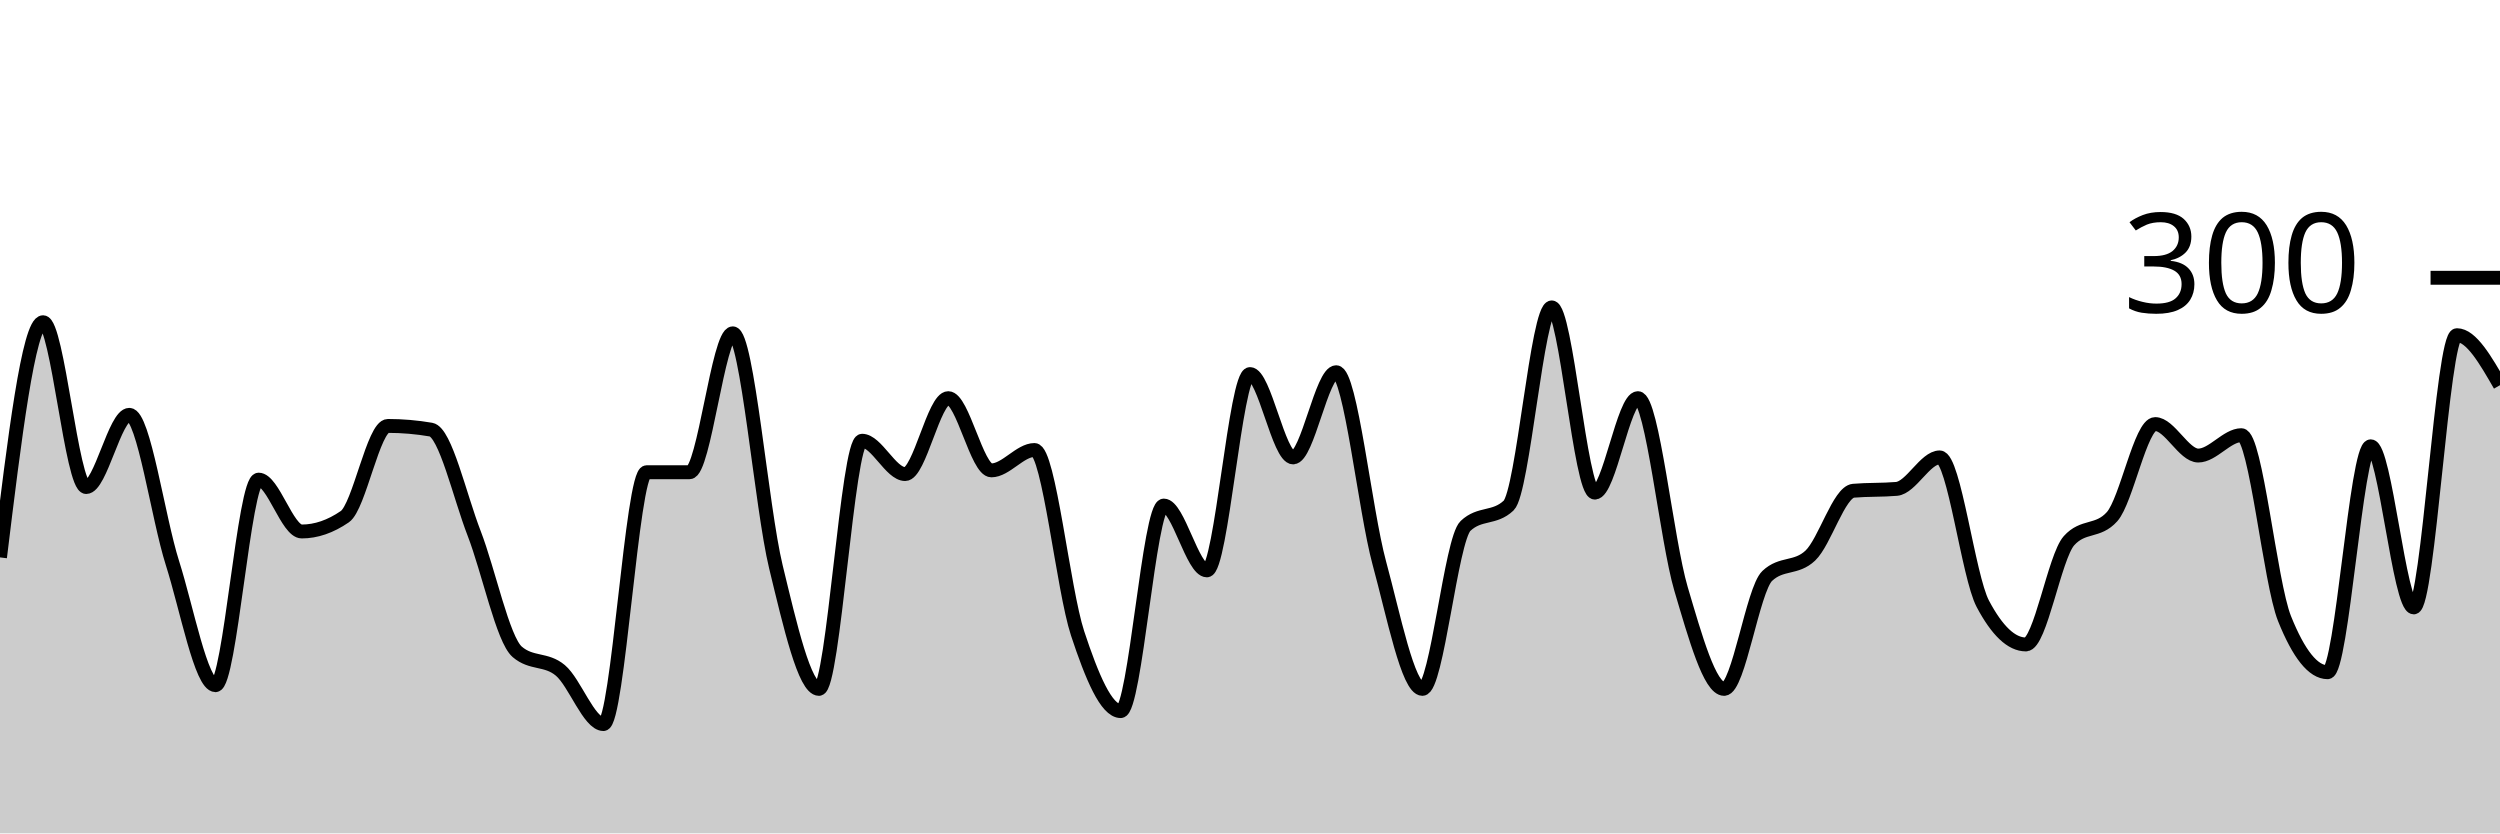
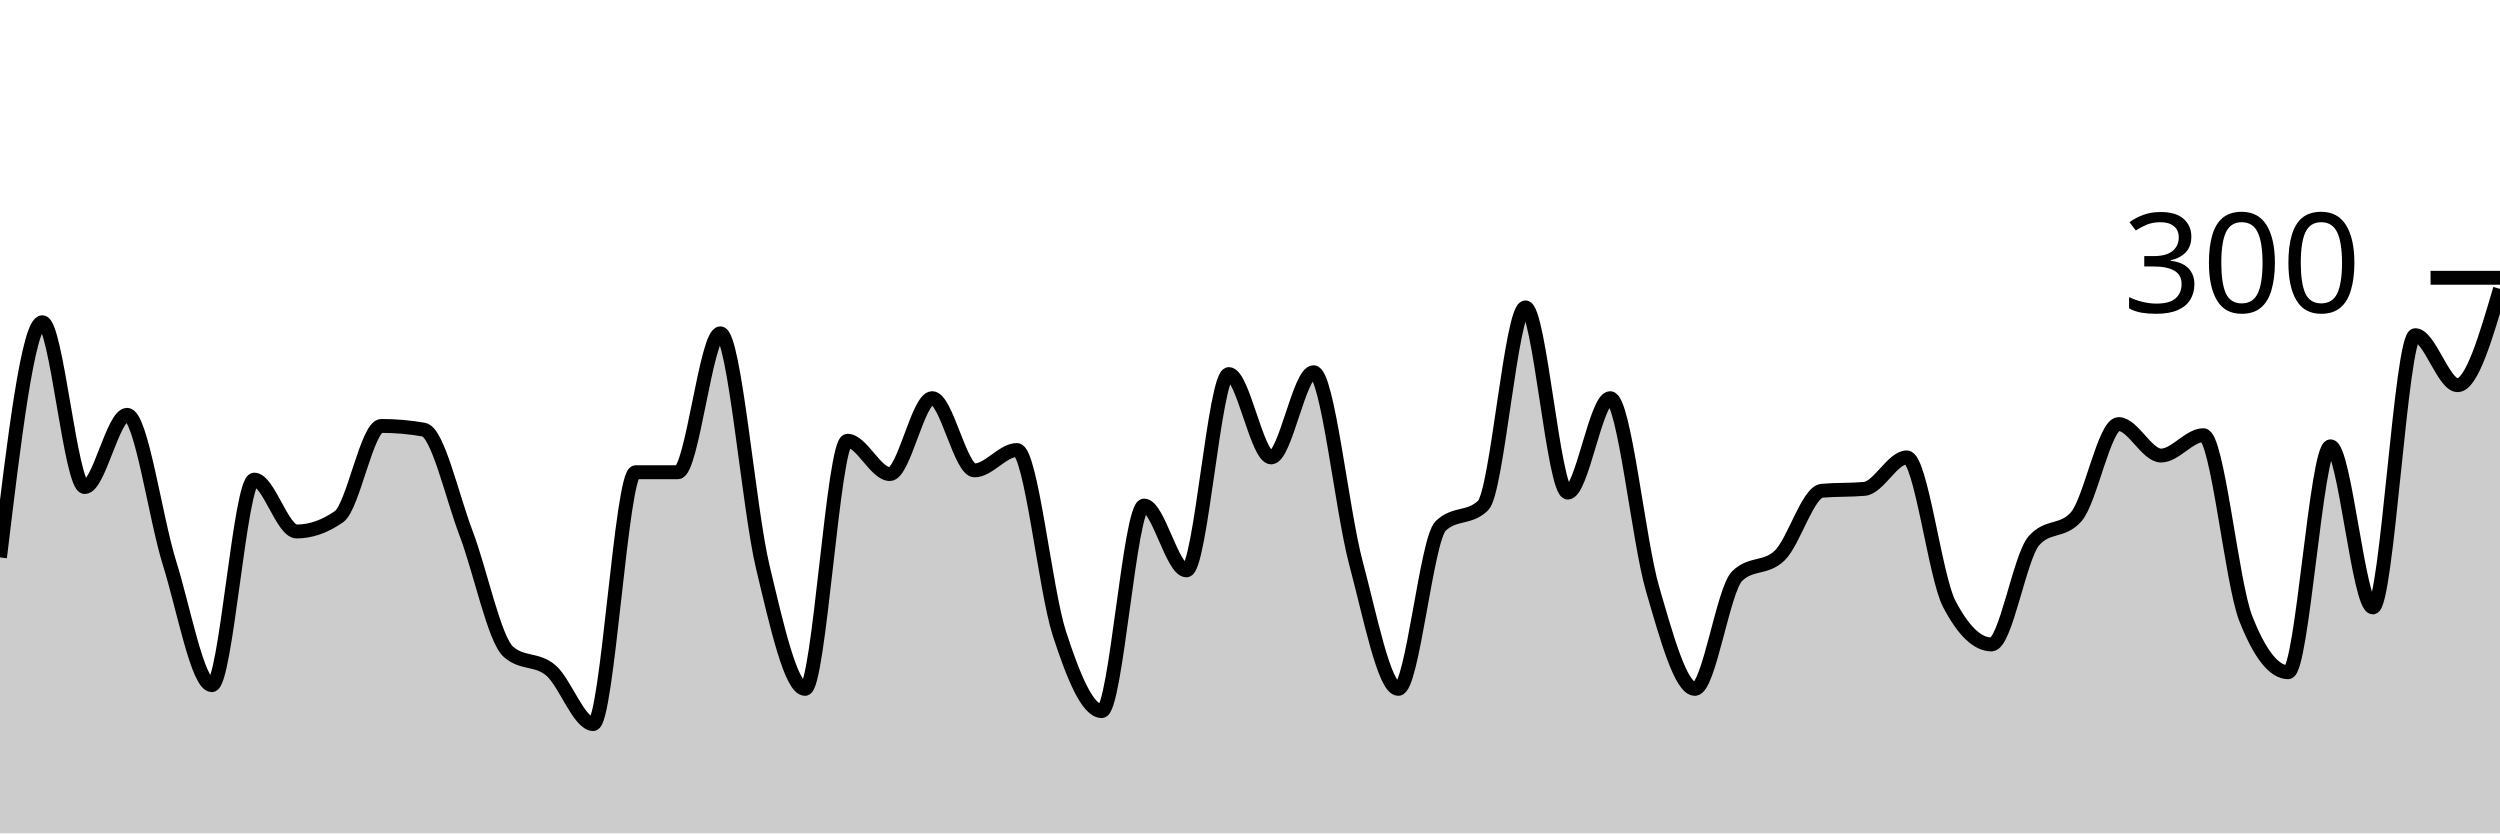
<svg xmlns="http://www.w3.org/2000/svg" viewBox="0 0 180 60">
  <g transform="translate(0,20)">
-     <path class="area" fill="rgba(0, 0, 0, 0.2)" d="M0,20.133C1.034,11.667,2.069,3.2,3.103,3.2C4.138,3.2,5.172,15.067,6.207,15.067C7.241,15.067,8.276,9.867,9.31,9.867C10.345,9.867,11.379,17.289,12.414,20.533C13.448,23.778,14.483,29.333,15.517,29.333C16.552,29.333,17.586,14.533,18.621,14.533C19.655,14.533,20.69,18.267,21.724,18.267C22.759,18.267,23.793,17.911,24.828,17.2C25.862,16.489,26.897,10.667,27.931,10.667C28.966,10.667,30,10.756,31.034,10.933C32.069,11.111,33.103,15.733,34.138,18.4C35.172,21.067,36.207,26.044,37.241,26.933C38.276,27.822,39.31,27.4,40.345,28.267C41.379,29.133,42.414,32.133,43.448,32.133C44.483,32.133,45.517,14,46.552,14C47.586,14,48.621,14,49.655,14C50.69,14,51.724,4,52.759,4C53.793,4,54.828,16.533,55.862,20.8C56.897,25.067,57.931,29.6,58.966,29.6C60,29.6,61.034,11.733,62.069,11.733C63.103,11.733,64.138,14.133,65.172,14.133C66.207,14.133,67.241,8.667,68.276,8.667C69.31,8.667,70.345,13.867,71.379,13.867C72.414,13.867,73.448,12.4,74.483,12.4C75.517,12.4,76.552,22.467,77.586,25.6C78.621,28.733,79.655,31.2,80.69,31.2C81.724,31.2,82.759,16.4,83.793,16.4C84.828,16.4,85.862,21.067,86.897,21.067C87.931,21.067,88.966,6.933,90,6.933C91.034,6.933,92.069,12.933,93.103,12.933C94.138,12.933,95.172,6.8,96.207,6.8C97.241,6.8,98.276,16.733,99.31,20.533C100.345,24.333,101.379,29.6,102.414,29.6C103.448,29.6,104.483,18.844,105.517,17.867C106.552,16.889,107.586,17.378,108.621,16.4C109.655,15.422,110.69,2.133,111.724,2.133C112.759,2.133,113.793,15.467,114.828,15.467C115.862,15.467,116.897,8.667,117.931,8.667C118.966,8.667,120,18.911,121.034,22.4C122.069,25.889,123.103,29.6,124.138,29.6C125.172,29.6,126.207,22.444,127.241,21.467C128.276,20.489,129.31,20.978,130.345,20C131.379,19.022,132.414,15.422,133.448,15.333C134.483,15.244,135.517,15.289,136.552,15.2C137.586,15.111,138.621,12.933,139.655,12.933C140.69,12.933,141.724,21.511,142.759,23.467C143.793,25.422,144.828,26.4,145.862,26.4C146.897,26.4,147.931,20.089,148.966,18.933C150,17.778,151.034,18.356,152.069,17.2C153.103,16.044,154.138,10.533,155.172,10.533C156.207,10.533,157.241,12.8,158.276,12.8C159.31,12.8,160.345,11.333,161.379,11.333C162.414,11.333,163.448,21.956,164.483,24.533C165.517,27.111,166.552,28.4,167.586,28.4C168.621,28.4,169.655,12.133,170.69,12.133C171.724,12.133,172.759,23.733,173.793,23.733C174.828,23.733,175.862,4.133,176.897,4.133C177.931,4.133,178.966,5.933,180,7.733L180,40C178.966,40,177.931,40,176.897,40C175.862,40,174.828,40,173.793,40C172.759,40,171.724,40,170.69,40C169.655,40,168.621,40,167.586,40C166.552,40,165.517,40,164.483,40C163.448,40,162.414,40,161.379,40C160.345,40,159.31,40,158.276,40C157.241,40,156.207,40,155.172,40C154.138,40,153.103,40,152.069,40C151.034,40,150,40,148.966,40C147.931,40,146.897,40,145.862,40C144.828,40,143.793,40,142.759,40C141.724,40,140.69,40,139.655,40C138.621,40,137.586,40,136.552,40C135.517,40,134.483,40,133.448,40C132.414,40,131.379,40,130.345,40C129.31,40,128.276,40,127.241,40C126.207,40,125.172,40,124.138,40C123.103,40,122.069,40,121.034,40C120,40,118.966,40,117.931,40C116.897,40,115.862,40,114.828,40C113.793,40,112.759,40,111.724,40C110.69,40,109.655,40,108.621,40C107.586,40,106.552,40,105.517,40C104.483,40,103.448,40,102.414,40C101.379,40,100.345,40,99.31,40C98.276,40,97.241,40,96.207,40C95.172,40,94.138,40,93.103,40C92.069,40,91.034,40,90,40C88.966,40,87.931,40,86.897,40C85.862,40,84.828,40,83.793,40C82.759,40,81.724,40,80.69,40C79.655,40,78.621,40,77.586,40C76.552,40,75.517,40,74.483,40C73.448,40,72.414,40,71.379,40C70.345,40,69.31,40,68.276,40C67.241,40,66.207,40,65.172,40C64.138,40,63.103,40,62.069,40C61.034,40,60,40,58.966,40C57.931,40,56.897,40,55.862,40C54.828,40,53.793,40,52.759,40C51.724,40,50.69,40,49.655,40C48.621,40,47.586,40,46.552,40C45.517,40,44.483,40,43.448,40C42.414,40,41.379,40,40.345,40C39.31,40,38.276,40,37.241,40C36.207,40,35.172,40,34.138,40C33.103,40,32.069,40,31.034,40C30,40,28.966,40,27.931,40C26.897,40,25.862,40,24.828,40C23.793,40,22.759,40,21.724,40C20.69,40,19.655,40,18.621,40C17.586,40,16.552,40,15.517,40C14.483,40,13.448,40,12.414,40C11.379,40,10.345,40,9.31,40C8.276,40,7.241,40,6.207,40C5.172,40,4.138,40,3.103,40C2.069,40,1.034,40,0,40Z" />
-     <path class="line" stroke="black" fill="none" d="M0,20.133C1.034,11.667,2.069,3.2,3.103,3.2C4.138,3.2,5.172,15.067,6.207,15.067C7.241,15.067,8.276,9.867,9.31,9.867C10.345,9.867,11.379,17.289,12.414,20.533C13.448,23.778,14.483,29.333,15.517,29.333C16.552,29.333,17.586,14.533,18.621,14.533C19.655,14.533,20.69,18.267,21.724,18.267C22.759,18.267,23.793,17.911,24.828,17.2C25.862,16.489,26.897,10.667,27.931,10.667C28.966,10.667,30,10.756,31.034,10.933C32.069,11.111,33.103,15.733,34.138,18.4C35.172,21.067,36.207,26.044,37.241,26.933C38.276,27.822,39.31,27.4,40.345,28.267C41.379,29.133,42.414,32.133,43.448,32.133C44.483,32.133,45.517,14,46.552,14C47.586,14,48.621,14,49.655,14C50.69,14,51.724,4,52.759,4C53.793,4,54.828,16.533,55.862,20.8C56.897,25.067,57.931,29.6,58.966,29.6C60,29.6,61.034,11.733,62.069,11.733C63.103,11.733,64.138,14.133,65.172,14.133C66.207,14.133,67.241,8.667,68.276,8.667C69.31,8.667,70.345,13.867,71.379,13.867C72.414,13.867,73.448,12.4,74.483,12.4C75.517,12.4,76.552,22.467,77.586,25.6C78.621,28.733,79.655,31.2,80.69,31.2C81.724,31.2,82.759,16.4,83.793,16.4C84.828,16.4,85.862,21.067,86.897,21.067C87.931,21.067,88.966,6.933,90,6.933C91.034,6.933,92.069,12.933,93.103,12.933C94.138,12.933,95.172,6.8,96.207,6.8C97.241,6.8,98.276,16.733,99.31,20.533C100.345,24.333,101.379,29.6,102.414,29.6C103.448,29.6,104.483,18.844,105.517,17.867C106.552,16.889,107.586,17.378,108.621,16.4C109.655,15.422,110.69,2.133,111.724,2.133C112.759,2.133,113.793,15.467,114.828,15.467C115.862,15.467,116.897,8.667,117.931,8.667C118.966,8.667,120,18.911,121.034,22.4C122.069,25.889,123.103,29.6,124.138,29.6C125.172,29.6,126.207,22.444,127.241,21.467C128.276,20.489,129.31,20.978,130.345,20C131.379,19.022,132.414,15.422,133.448,15.333C134.483,15.244,135.517,15.289,136.552,15.2C137.586,15.111,138.621,12.933,139.655,12.933C140.69,12.933,141.724,21.511,142.759,23.467C143.793,25.422,144.828,26.4,145.862,26.4C146.897,26.4,147.931,20.089,148.966,18.933C150,17.778,151.034,18.356,152.069,17.2C153.103,16.044,154.138,10.533,155.172,10.533C156.207,10.533,157.241,12.8,158.276,12.8C159.31,12.8,160.345,11.333,161.379,11.333C162.414,11.333,163.448,21.956,164.483,24.533C165.517,27.111,166.552,28.4,167.586,28.4C168.621,28.4,169.655,12.133,170.69,12.133C171.724,12.133,172.759,23.733,173.793,23.733C174.828,23.733,175.862,4.133,176.897,4.133C177.931,4.133,178.966,5.933,180,7.733" />
+     <path class="area" fill="rgba(0, 0, 0, 0.2)" d="M0,20.133C1.017,11.667,2.034,3.2,3.051,3.2C4.068,3.2,5.085,15.067,6.102,15.067C7.119,15.067,8.136,9.867,9.153,9.867C10.169,9.867,11.186,17.289,12.203,20.533C13.22,23.778,14.237,29.333,15.254,29.333C16.271,29.333,17.288,14.533,18.305,14.533C19.322,14.533,20.339,18.267,21.356,18.267C22.373,18.267,23.39,17.911,24.407,17.2C25.424,16.489,26.441,10.667,27.458,10.667C28.475,10.667,29.492,10.756,30.508,10.933C31.525,11.111,32.542,15.733,33.559,18.4C34.576,21.067,35.593,26.044,36.61,26.933C37.627,27.822,38.644,27.4,39.661,28.267C40.678,29.133,41.695,32.133,42.712,32.133C43.729,32.133,44.746,14,45.763,14C46.78,14,47.797,14,48.814,14C49.831,14,50.847,4,51.864,4C52.881,4,53.898,16.533,54.915,20.8C55.932,25.067,56.949,29.6,57.966,29.6C58.983,29.6,60,11.733,61.017,11.733C62.034,11.733,63.051,14.133,64.068,14.133C65.085,14.133,66.102,8.667,67.119,8.667C68.136,8.667,69.153,13.867,70.169,13.867C71.186,13.867,72.203,12.4,73.22,12.4C74.237,12.4,75.254,22.467,76.271,25.6C77.288,28.733,78.305,31.2,79.322,31.2C80.339,31.2,81.356,16.4,82.373,16.4C83.39,16.4,84.407,21.067,85.424,21.067C86.441,21.067,87.458,6.933,88.475,6.933C89.492,6.933,90.508,12.933,91.525,12.933C92.542,12.933,93.559,6.8,94.576,6.8C95.593,6.8,96.61,16.733,97.627,20.533C98.644,24.333,99.661,29.6,100.678,29.6C101.695,29.6,102.712,18.844,103.729,17.867C104.746,16.889,105.763,17.378,106.78,16.4C107.797,15.422,108.814,2.133,109.831,2.133C110.847,2.133,111.864,15.467,112.881,15.467C113.898,15.467,114.915,8.667,115.932,8.667C116.949,8.667,117.966,18.911,118.983,22.4C120,25.889,121.017,29.6,122.034,29.6C123.051,29.6,124.068,22.444,125.085,21.467C126.102,20.489,127.119,20.978,128.136,20C129.153,19.022,130.169,15.422,131.186,15.333C132.203,15.244,133.22,15.289,134.237,15.2C135.254,15.111,136.271,12.933,137.288,12.933C138.305,12.933,139.322,21.511,140.339,23.467C141.356,25.422,142.373,26.4,143.39,26.4C144.407,26.4,145.424,20.089,146.441,18.933C147.458,17.778,148.475,18.356,149.492,17.2C150.508,16.044,151.525,10.533,152.542,10.533C153.559,10.533,154.576,12.8,155.593,12.8C156.61,12.8,157.627,11.333,158.644,11.333C159.661,11.333,160.678,21.956,161.695,24.533C162.712,27.111,163.729,28.4,164.746,28.4C165.763,28.4,166.78,12.133,167.797,12.133C168.814,12.133,169.831,23.733,170.847,23.733C171.864,23.733,172.881,4.133,173.898,4.133C174.915,4.133,175.932,7.733,176.949,7.733C177.966,7.733,178.983,4.267,180,0.8L180,40C178.983,40,177.966,40,176.949,40C175.932,40,174.915,40,173.898,40C172.881,40,171.864,40,170.847,40C169.831,40,168.814,40,167.797,40C166.78,40,165.763,40,164.746,40C163.729,40,162.712,40,161.695,40C160.678,40,159.661,40,158.644,40C157.627,40,156.61,40,155.593,40C154.576,40,153.559,40,152.542,40C151.525,40,150.508,40,149.492,40C148.475,40,147.458,40,146.441,40C145.424,40,144.407,40,143.39,40C142.373,40,141.356,40,140.339,40C139.322,40,138.305,40,137.288,40C136.271,40,135.254,40,134.237,40C133.22,40,132.203,40,131.186,40C130.169,40,129.153,40,128.136,40C127.119,40,126.102,40,125.085,40C124.068,40,123.051,40,122.034,40C121.017,40,120,40,118.983,40C117.966,40,116.949,40,115.932,40C114.915,40,113.898,40,112.881,40C111.864,40,110.847,40,109.831,40C108.814,40,107.797,40,106.78,40C105.763,40,104.746,40,103.729,40C102.712,40,101.695,40,100.678,40C99.661,40,98.644,40,97.627,40C96.61,40,95.593,40,94.576,40C93.559,40,92.542,40,91.525,40C90.508,40,89.492,40,88.475,40C87.458,40,86.441,40,85.424,40C84.407,40,83.39,40,82.373,40C81.356,40,80.339,40,79.322,40C78.305,40,77.288,40,76.271,40C75.254,40,74.237,40,73.22,40C72.203,40,71.186,40,70.169,40C69.153,40,68.136,40,67.119,40C66.102,40,65.085,40,64.068,40C63.051,40,62.034,40,61.017,40C60,40,58.983,40,57.966,40C56.949,40,55.932,40,54.915,40C53.898,40,52.881,40,51.864,40C50.847,40,49.831,40,48.814,40C47.797,40,46.78,40,45.763,40C44.746,40,43.729,40,42.712,40C41.695,40,40.678,40,39.661,40C38.644,40,37.627,40,36.61,40C35.593,40,34.576,40,33.559,40C32.542,40,31.525,40,30.508,40C29.492,40,28.475,40,27.458,40C26.441,40,25.424,40,24.407,40C23.39,40,22.373,40,21.356,40C20.339,40,19.322,40,18.305,40C17.288,40,16.271,40,15.254,40C14.237,40,13.22,40,12.203,40C11.186,40,10.169,40,9.153,40C8.136,40,7.119,40,6.102,40C5.085,40,4.068,40,3.051,40C2.034,40,1.017,40,0,40Z" />
+     <path class="line" stroke="black" fill="none" d="M0,20.133C1.017,11.667,2.034,3.2,3.051,3.2C4.068,3.2,5.085,15.067,6.102,15.067C7.119,15.067,8.136,9.867,9.153,9.867C10.169,9.867,11.186,17.289,12.203,20.533C13.22,23.778,14.237,29.333,15.254,29.333C16.271,29.333,17.288,14.533,18.305,14.533C19.322,14.533,20.339,18.267,21.356,18.267C22.373,18.267,23.39,17.911,24.407,17.2C25.424,16.489,26.441,10.667,27.458,10.667C28.475,10.667,29.492,10.756,30.508,10.933C31.525,11.111,32.542,15.733,33.559,18.4C34.576,21.067,35.593,26.044,36.61,26.933C37.627,27.822,38.644,27.4,39.661,28.267C40.678,29.133,41.695,32.133,42.712,32.133C43.729,32.133,44.746,14,45.763,14C46.78,14,47.797,14,48.814,14C49.831,14,50.847,4,51.864,4C52.881,4,53.898,16.533,54.915,20.8C55.932,25.067,56.949,29.6,57.966,29.6C58.983,29.6,60,11.733,61.017,11.733C62.034,11.733,63.051,14.133,64.068,14.133C65.085,14.133,66.102,8.667,67.119,8.667C68.136,8.667,69.153,13.867,70.169,13.867C71.186,13.867,72.203,12.4,73.22,12.4C74.237,12.4,75.254,22.467,76.271,25.6C77.288,28.733,78.305,31.2,79.322,31.2C80.339,31.2,81.356,16.4,82.373,16.4C83.39,16.4,84.407,21.067,85.424,21.067C86.441,21.067,87.458,6.933,88.475,6.933C89.492,6.933,90.508,12.933,91.525,12.933C92.542,12.933,93.559,6.8,94.576,6.8C95.593,6.8,96.61,16.733,97.627,20.533C98.644,24.333,99.661,29.6,100.678,29.6C101.695,29.6,102.712,18.844,103.729,17.867C104.746,16.889,105.763,17.378,106.78,16.4C107.797,15.422,108.814,2.133,109.831,2.133C110.847,2.133,111.864,15.467,112.881,15.467C113.898,15.467,114.915,8.667,115.932,8.667C116.949,8.667,117.966,18.911,118.983,22.4C120,25.889,121.017,29.6,122.034,29.6C123.051,29.6,124.068,22.444,125.085,21.467C126.102,20.489,127.119,20.978,128.136,20C129.153,19.022,130.169,15.422,131.186,15.333C132.203,15.244,133.22,15.289,134.237,15.2C135.254,15.111,136.271,12.933,137.288,12.933C138.305,12.933,139.322,21.511,140.339,23.467C141.356,25.422,142.373,26.4,143.39,26.4C144.407,26.4,145.424,20.089,146.441,18.933C147.458,17.778,148.475,18.356,149.492,17.2C150.508,16.044,151.525,10.533,152.542,10.533C153.559,10.533,154.576,12.8,155.593,12.8C156.61,12.8,157.627,11.333,158.644,11.333C159.661,11.333,160.678,21.956,161.695,24.533C162.712,27.111,163.729,28.4,164.746,28.4C165.763,28.4,166.78,12.133,167.797,12.133C168.814,12.133,169.831,23.733,170.847,23.733C171.864,23.733,172.881,4.133,173.898,4.133C174.915,4.133,175.932,7.733,176.949,7.733C177.966,7.733,178.983,4.267,180,0.8" />
    <path class="axis-ceiling" stroke-width="1" stroke="black" fill="none" d="M175,0L180,0" />
    <text class="axis-ceiling-label" font-family="sans-serif" text-anchor="end" font-size="10px" x="170" y="2.5">300</text>
  </g>
</svg>
